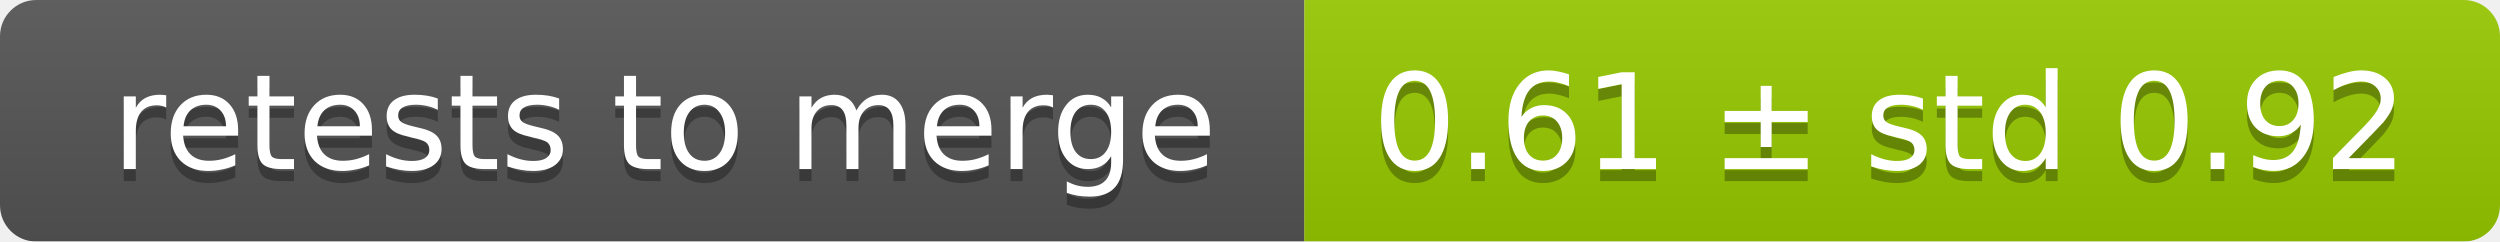
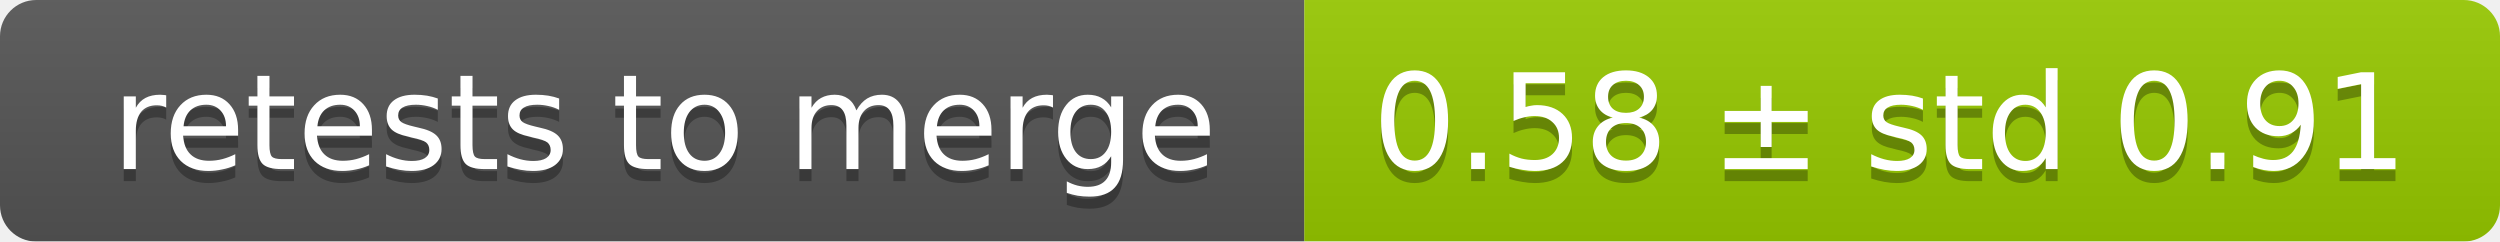
<svg xmlns="http://www.w3.org/2000/svg" width="207" height="20">
  <linearGradient id="smooth" x2="0" y2="100%">
    <stop offset="0" stop-color="#bbb" stop-opacity=".1" />
    <stop offset="1" stop-opacity=".1" />
  </linearGradient>
  <mask id="round">
    <rect width="207" height="20" rx="3" fill="#fff" />
  </mask>
  <g mask="url(#round)">
    <rect width="108" height="20" fill="#555" />
    <rect x="108" width="99" height="20" fill="#97ca00" />
    <rect width="207" height="20" fill="url(#smooth)" />
  </g>
  <g fill="#fff" text-anchor="middle" font-family="DejaVu Sans,Verdana,Geneva,sans-serif" font-size="11">
    <text x="55" y="15" fill="#010101" fill-opacity=".3">retests to merge</text>
    <text x="55" y="14">retests to merge</text>
-     <text x="156.5" y="15" fill="#010101" fill-opacity=".3">0.61 ± std 0.92</text>
-     <text x="156.5" y="14">0.61 ± std 0.92</text>
+     <text x="156.5" y="15" fill="#010101" fill-opacity=".3">0.58 ± std 0.91</text>
+     <text x="156.5" y="14">0.58 ± std 0.91</text>
  </g>
</svg>
